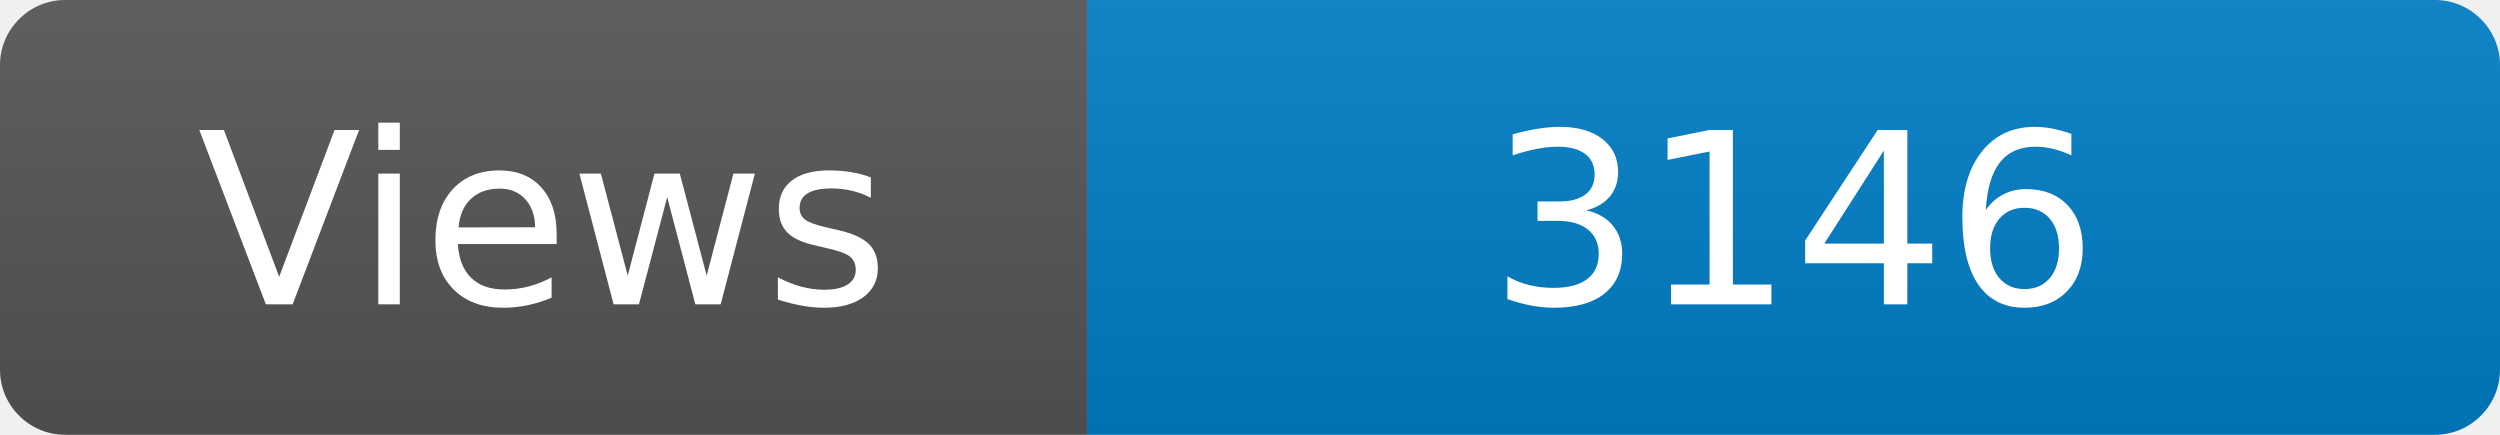
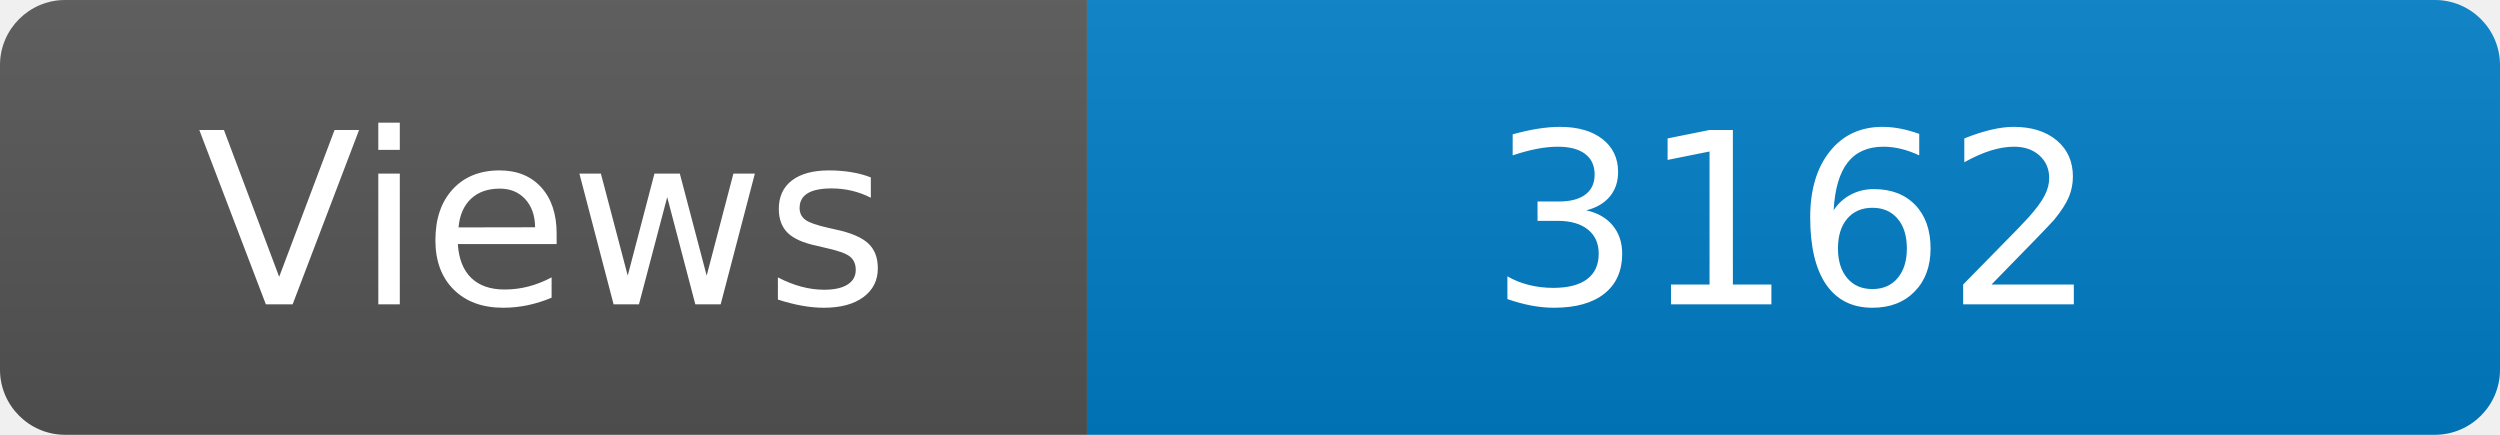
<svg xmlns="http://www.w3.org/2000/svg" width="115" height="20" role="img" aria-label="Maintained?: yes">
  <linearGradient id="s" x2="0" y2="100%">
    <stop offset="0" stop-color="#bbb" stop-opacity=".1" />
    <stop offset="1" stop-opacity=".1" />
  </linearGradient>
  <clipPath id="r">
    <rect width="115" height="20" rx="3" fill="#fff" />
  </clipPath>
  <g clip-path="url(#r)">
    <rect width="50" height="20" fill="#555" />
    <rect x="50" width="160" height="20" fill="#007ec6" />
    <rect width="115" height="20" fill="url(#s)" />
  </g>
  <g fill="#fff" text-anchor="middle" font-family="Verdana,Geneva,DejaVu Sans,sans-serif" font-size="110">
    <text x="250" y="140" transform="scale(.1)" fill="#fff">Views</text>
-     <text x="825" y="140" transform="scale(.1)" fill="#fff">3146</text>
+     <text x="825" y="140" transform="scale(.1)" fill="#fff">3162</text>
  </g>
</svg>
